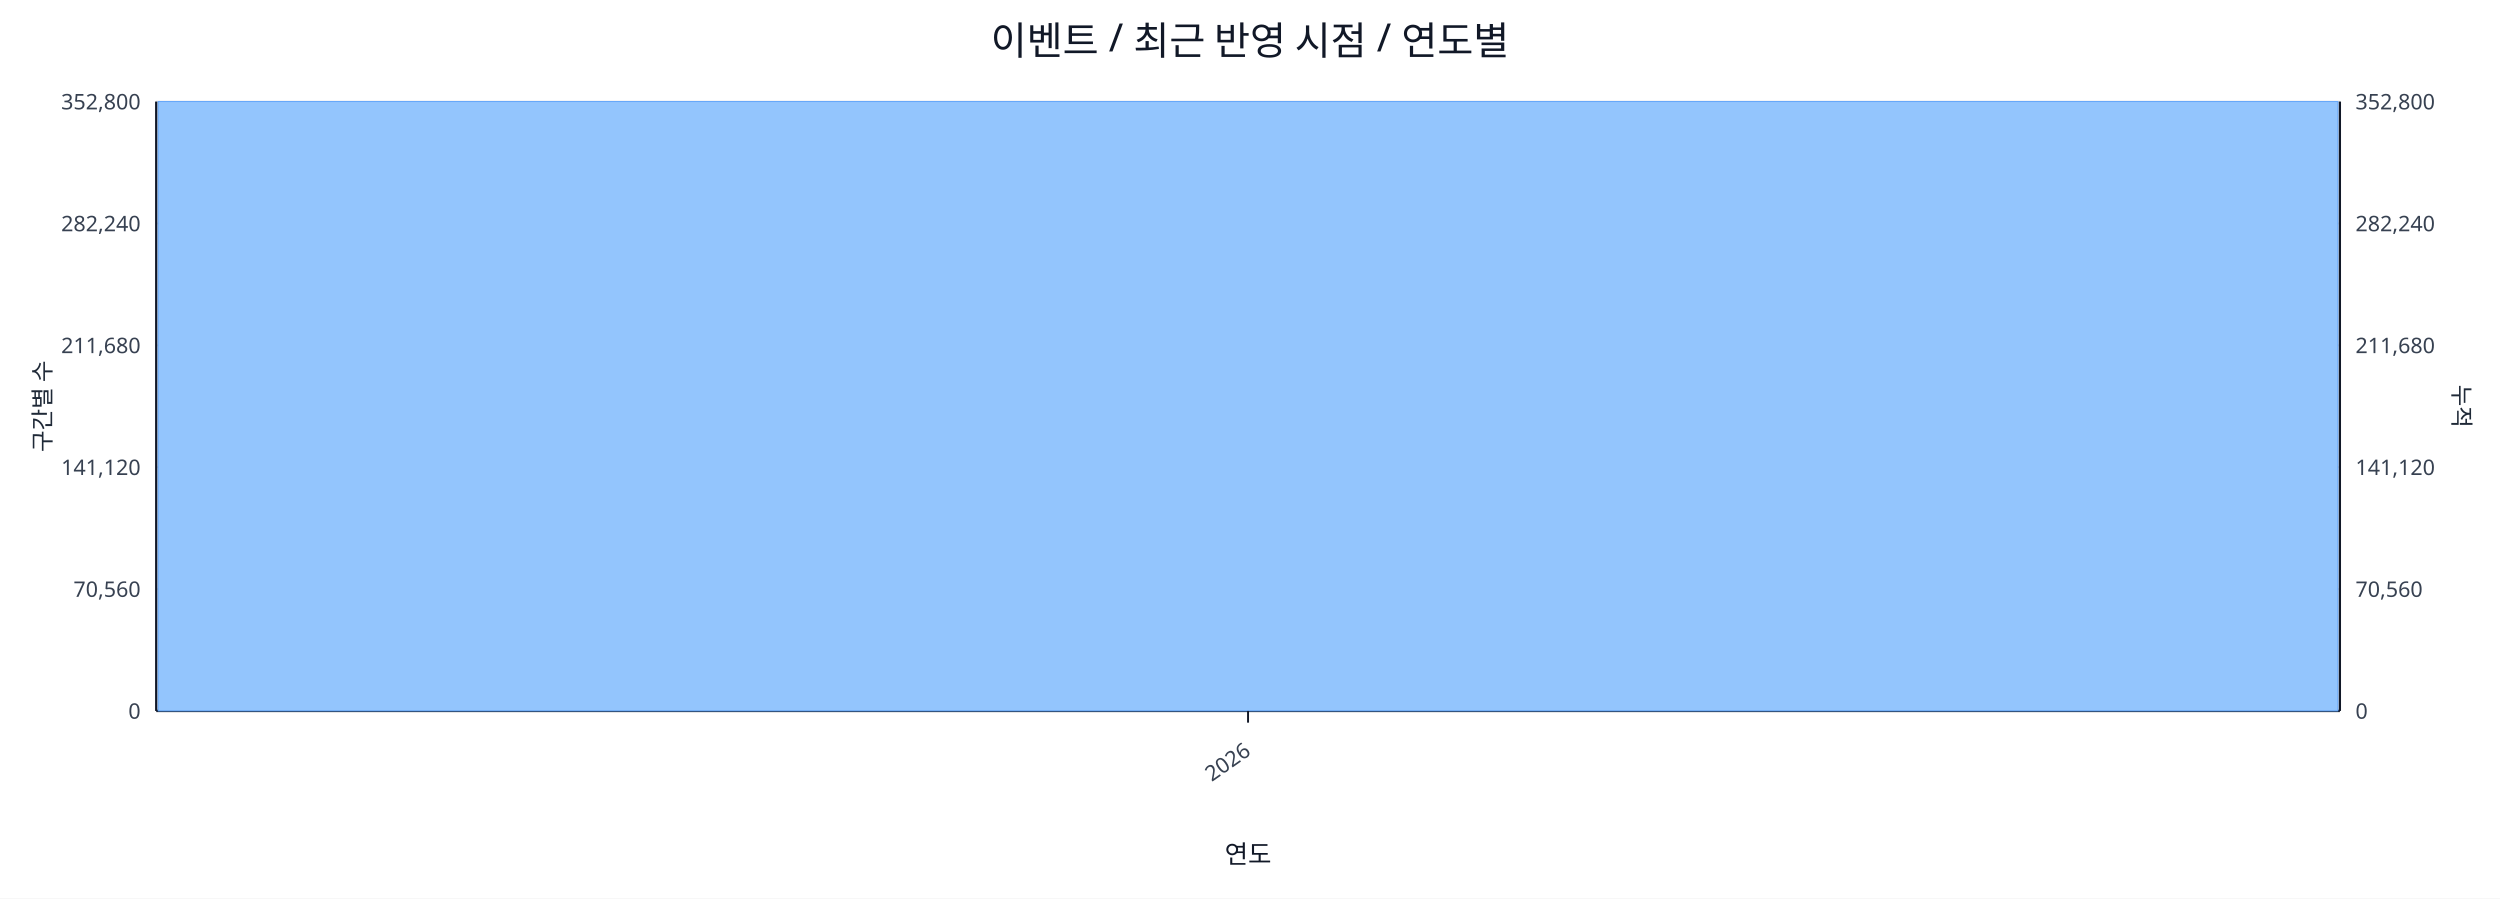
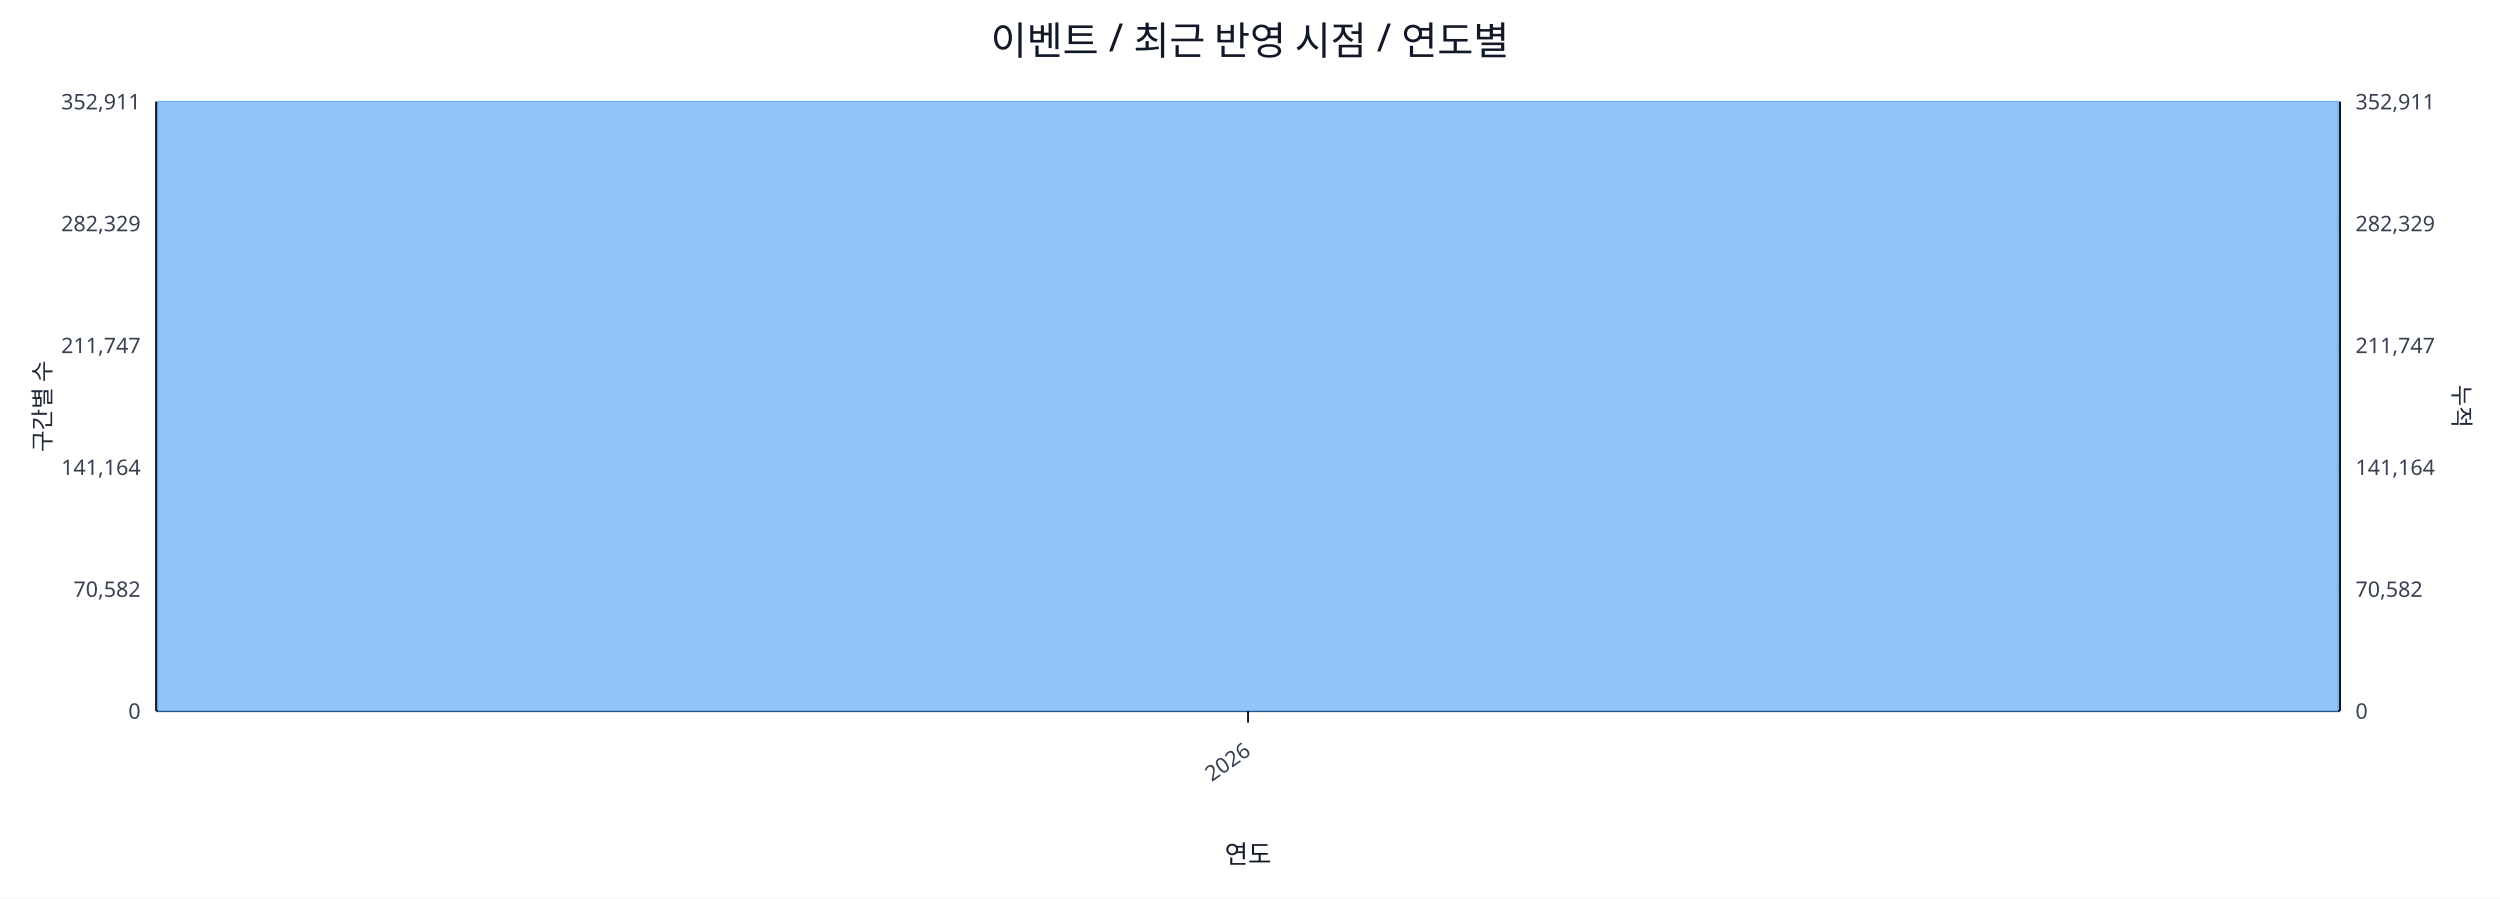
<svg xmlns="http://www.w3.org/2000/svg" width="1280" height="460" viewBox="0 0 1280 460">
  <rect x="0" y="0" width="100%" height="100%" fill="#ffffff" />
  <text x="640.0" y="28" font-size="20" text-anchor="middle" font-family="sans-serif" fill="#111827">이벤트 / 최근 반영 시점 / 연도별</text>
  <line x1="80.0" y1="52.0" x2="1198.0" y2="52.0" stroke="#e5e7eb" stroke-width="1" />
-   <text x="72.0" y="56.0" font-size="11" text-anchor="end" font-family="sans-serif" fill="#374151">352,800</text>
-   <text x="1206.0" y="56.0" font-size="11" text-anchor="start" font-family="sans-serif" fill="#374151">352,800</text>
+   <text x="72.0" y="56.0" font-size="11" text-anchor="end" font-family="sans-serif" fill="#374151">352,911</text>
+   <text x="1206.0" y="56.0" font-size="11" text-anchor="start" font-family="sans-serif" fill="#374151">352,911</text>
  <line x1="80.0" y1="114.4" x2="1198.0" y2="114.4" stroke="#e5e7eb" stroke-width="1" />
-   <text x="72.0" y="118.4" font-size="11" text-anchor="end" font-family="sans-serif" fill="#374151">282,240</text>
-   <text x="1206.0" y="118.4" font-size="11" text-anchor="start" font-family="sans-serif" fill="#374151">282,240</text>
+   <text x="72.0" y="118.4" font-size="11" text-anchor="end" font-family="sans-serif" fill="#374151">282,329</text>
+   <text x="1206.0" y="118.4" font-size="11" text-anchor="start" font-family="sans-serif" fill="#374151">282,329</text>
  <line x1="80.0" y1="176.8" x2="1198.0" y2="176.8" stroke="#e5e7eb" stroke-width="1" />
-   <text x="72.0" y="180.8" font-size="11" text-anchor="end" font-family="sans-serif" fill="#374151">211,680</text>
-   <text x="1206.0" y="180.8" font-size="11" text-anchor="start" font-family="sans-serif" fill="#374151">211,680</text>
+   <text x="72.0" y="180.8" font-size="11" text-anchor="end" font-family="sans-serif" fill="#374151">211,747</text>
+   <text x="1206.0" y="180.8" font-size="11" text-anchor="start" font-family="sans-serif" fill="#374151">211,747</text>
  <line x1="80.0" y1="239.2" x2="1198.0" y2="239.2" stroke="#e5e7eb" stroke-width="1" />
-   <text x="72.0" y="243.2" font-size="11" text-anchor="end" font-family="sans-serif" fill="#374151">141,120</text>
-   <text x="1206.0" y="243.2" font-size="11" text-anchor="start" font-family="sans-serif" fill="#374151">141,120</text>
+   <text x="72.0" y="243.2" font-size="11" text-anchor="end" font-family="sans-serif" fill="#374151">141,164</text>
+   <text x="1206.0" y="243.2" font-size="11" text-anchor="start" font-family="sans-serif" fill="#374151">141,164</text>
  <line x1="80.0" y1="301.6" x2="1198.0" y2="301.6" stroke="#e5e7eb" stroke-width="1" />
-   <text x="72.0" y="305.6" font-size="11" text-anchor="end" font-family="sans-serif" fill="#374151">70,560</text>
-   <text x="1206.0" y="305.6" font-size="11" text-anchor="start" font-family="sans-serif" fill="#374151">70,560</text>
+   <text x="72.0" y="305.6" font-size="11" text-anchor="end" font-family="sans-serif" fill="#374151">70,582</text>
+   <text x="1206.0" y="305.6" font-size="11" text-anchor="start" font-family="sans-serif" fill="#374151">70,582</text>
  <line x1="80.0" y1="364.0" x2="1198.0" y2="364.0" stroke="#e5e7eb" stroke-width="1" />
  <text x="72.0" y="368.0" font-size="11" text-anchor="end" font-family="sans-serif" fill="#374151">0</text>
  <text x="1206.0" y="368.0" font-size="11" text-anchor="start" font-family="sans-serif" fill="#374151">0</text>
  <line x1="80.0" y1="364.0" x2="1198.0" y2="364.0" stroke="#111827" stroke-width="1.2" />
  <line x1="80.0" y1="52.0" x2="80.0" y2="364.0" stroke="#111827" stroke-width="1.2" />
  <line x1="1198.0" y1="52.0" x2="1198.0" y2="364.0" stroke="#111827" stroke-width="1.2" />
  <rect x="81.0" y="52.0" width="1116.0" height="312.0" fill="#93c5fd" stroke="#60a5fa" stroke-width="0.5" />
  <polyline fill="none" stroke="#ef4444" stroke-width="2" points="639.0,52.0" />
  <line x1="639.0" y1="364.0" x2="639.0" y2="370.0" stroke="#111827" stroke-width="1" />
  <text x="641.0" y="386.0" font-size="11" text-anchor="end" transform="rotate(-35 641.0 386.0)" font-family="sans-serif" fill="#374151">2026</text>
  <text x="26" y="208.0" font-size="12" transform="rotate(-90 26 208.0)" text-anchor="middle" font-family="sans-serif" fill="#1f2937">구간별 수</text>
  <text x="1256.0" y="208.0" font-size="12" transform="rotate(90 1256.0 208.0)" text-anchor="middle" font-family="sans-serif" fill="#1f2937">누적</text>
  <text x="639.0" y="442.0" font-size="13" text-anchor="middle" font-family="sans-serif" fill="#111827">연도</text>
</svg>
